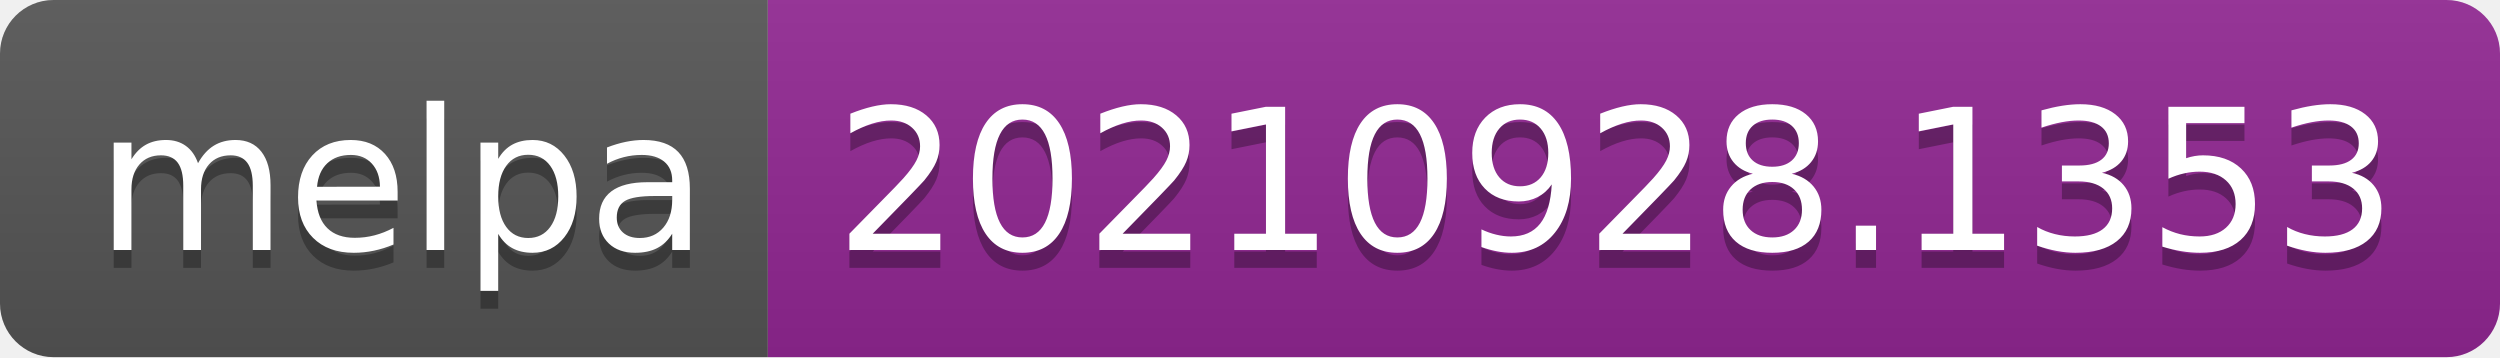
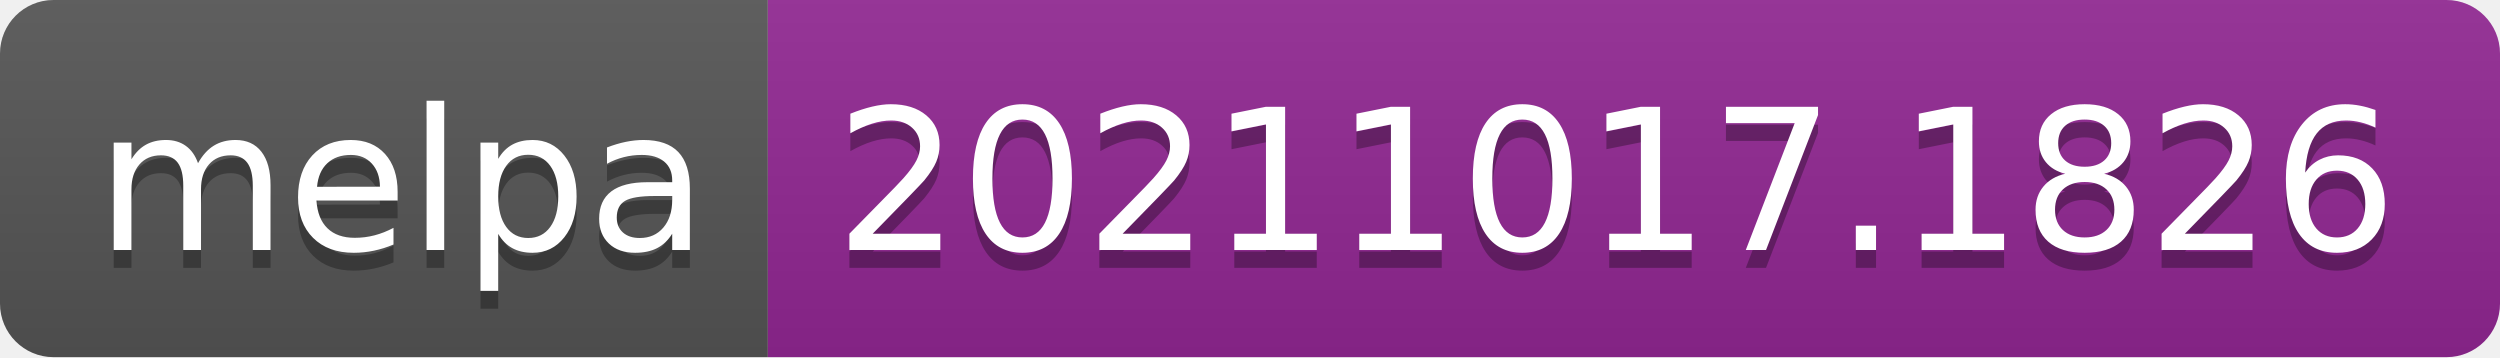
- <svg xmlns="http://www.w3.org/2000/svg" width="140" height="20" role="img" aria-label="melpa: 20210928.1353">
+ <svg xmlns="http://www.w3.org/2000/svg" width="140" height="20" role="img" aria-label="melpa: 20211017.1826">
  <linearGradient id="s" x2="0" y2="100%">
    <stop offset="0" stop-color="#bbb" stop-opacity=".1" />
    <stop offset="1" stop-opacity=".1" />
  </linearGradient>
  <clipPath id="r">
    <rect width="140" height="20" rx="3" fill="#fff" />
  </clipPath>
  <g clip-path="url(#r)">
    <rect width="43" height="20" fill="#555" />
    <rect x="43" width="97" height="20" fill="#922793" />
    <rect width="140" height="20" fill="url(#s)" />
  </g>
  <g fill="#fff" text-anchor="middle" font-family="Verdana,Geneva,DejaVu Sans,sans-serif" text-rendering="geometricPrecision" font-size="110">
    <text aria-hidden="true" x="225" y="150" fill="#010101" fill-opacity=".3" transform="scale(.1)" textLength="330">melpa</text>
    <text x="225" y="140" transform="scale(.1)" fill="#fff" textLength="330">melpa</text>
-     <text aria-hidden="true" x="905" y="150" fill="#010101" fill-opacity=".3" transform="scale(.1)" textLength="870">20210928.1353</text>
-     <text x="905" y="140" transform="scale(.1)" fill="#fff" textLength="870">20210928.1353</text>
+     <text aria-hidden="true" x="905" y="150" fill="#010101" fill-opacity=".3" transform="scale(.1)" textLength="870">20211017.1826</text>
+     <text x="905" y="140" transform="scale(.1)" fill="#fff" textLength="870">20211017.1826</text>
  </g>
</svg>
